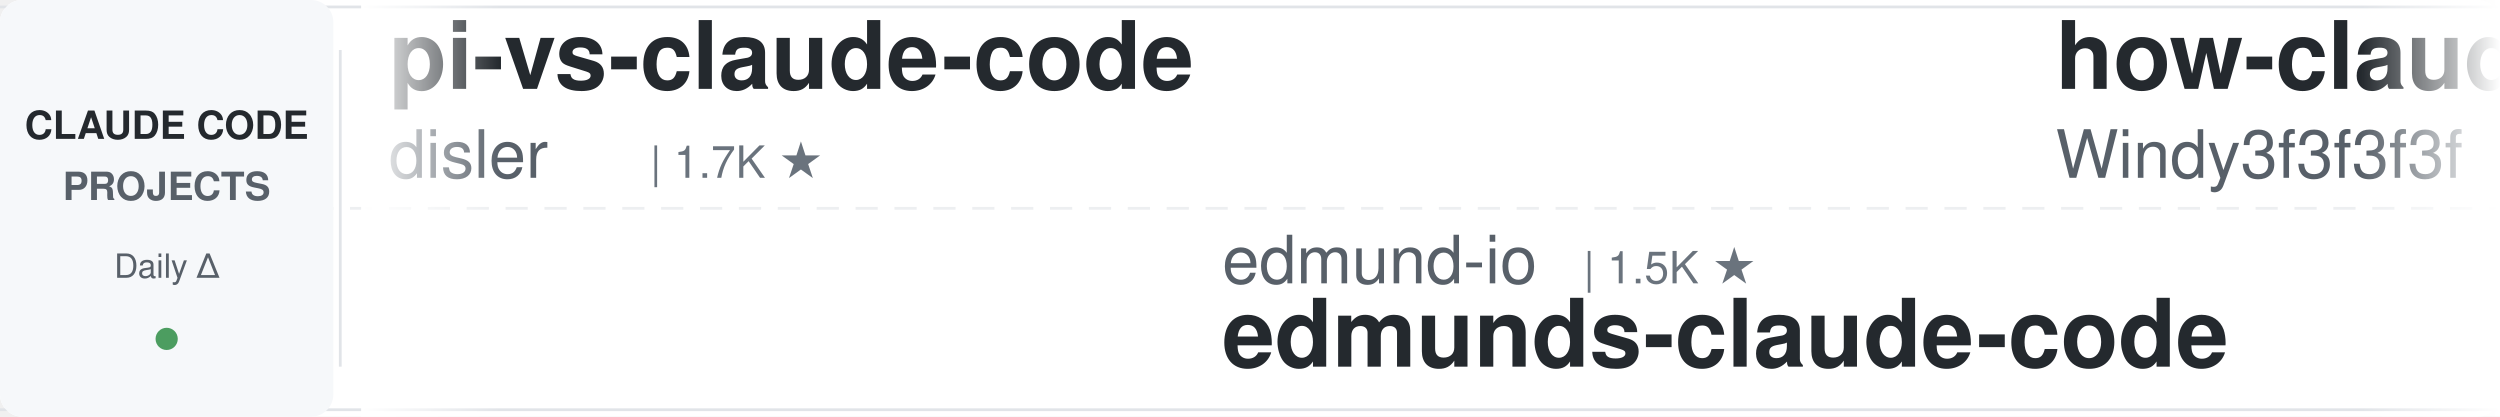
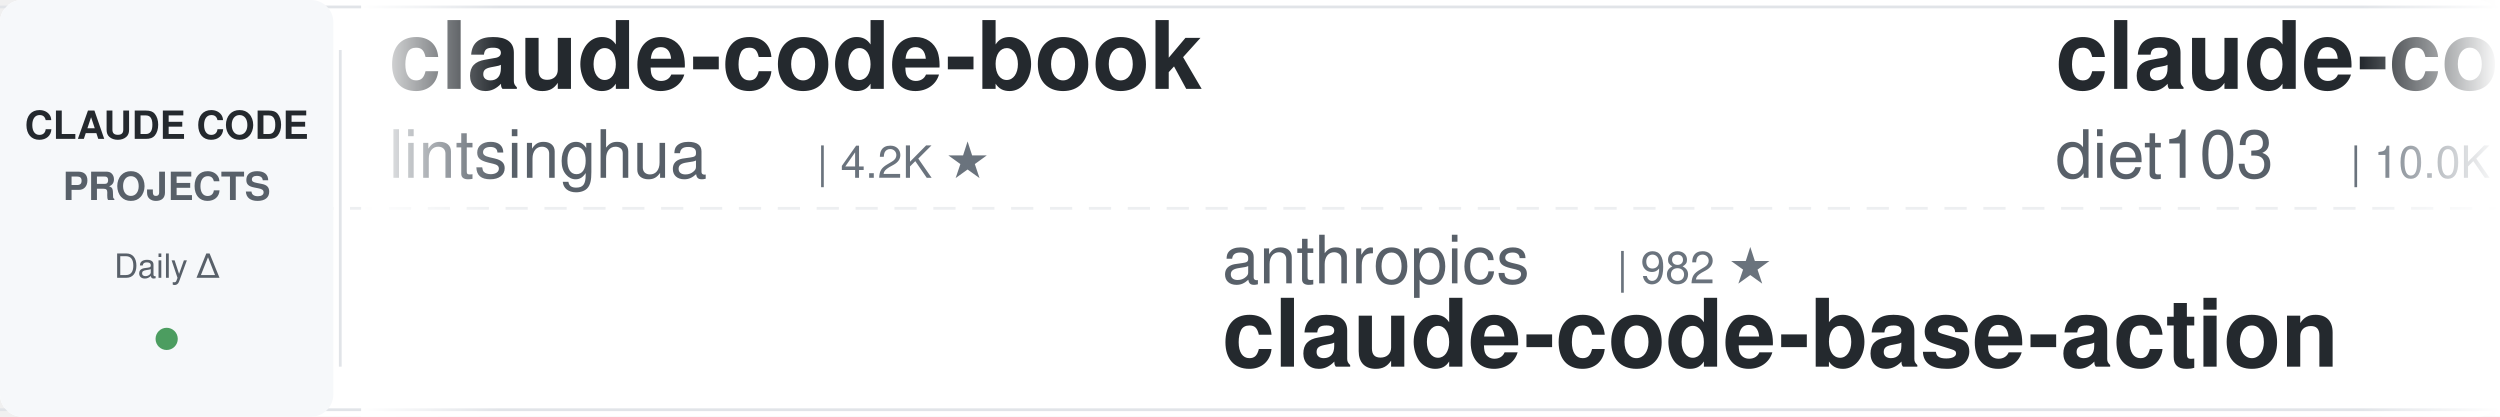
<svg xmlns="http://www.w3.org/2000/svg" width="900" height="150">
  <defs>
    <linearGradient id="leftFade" x1="0%" y1="0%" x2="100%" y2="0%">
      <stop offset="0%" style="stop-color:#ffffff;stop-opacity:1" />
      <stop offset="100%" style="stop-color:#ffffff;stop-opacity:0" />
    </linearGradient>
    <linearGradient id="rightFade" x1="0%" y1="0%" x2="100%" y2="0%">
      <stop offset="0%" style="stop-color:#ffffff;stop-opacity:0" />
      <stop offset="100%" style="stop-color:#ffffff;stop-opacity:1" />
    </linearGradient>
  </defs>
  <rect width="900" height="150" fill="#ffffff" rx="8" />
  <rect x="0" y="2" width="900" height="1" fill="#e1e4e8" />
  <rect x="0" y="147" width="900" height="1" fill="#e1e4e8" />
  <line x1="0" y1="75" x2="900" y2="75" stroke="#e1e4e8" stroke-width="1" stroke-dasharray="8 6" opacity="0.6" />
  <rect x="0" y="0" width="120" height="150" fill="#f6f8fa" rx="8" />
  <text x="60" y="50" font-family="-apple-system, BlinkMacSystemFont, 'Segoe UI', Helvetica, Arial, sans-serif" font-size="14" font-weight="600" fill="#24292e" text-anchor="middle">CLAUDE CODE</text>
  <text x="60" y="72" font-family="-apple-system, BlinkMacSystemFont, 'Segoe UI', Helvetica, Arial, sans-serif" font-size="14" font-weight="600" fill="#586069" text-anchor="middle">PROJECTS</text>
  <text x="60" y="100" font-family="-apple-system, BlinkMacSystemFont, 'Segoe UI', Helvetica, Arial, sans-serif" font-size="12" font-weight="500" fill="#586069" text-anchor="middle">Daily Δ</text>
  <circle cx="60" cy="122" r="4" fill="#22863a" opacity="0.8" />
  <rect x="122" y="18" width="1" height="114" fill="#e1e4e8" />
  <clipPath id="tickerClip">
    <rect x="130" y="0" width="770" height="150" />
  </clipPath>
  <g clip-path="url(#tickerClip)">
    <g id="tickerItems">
      <animateTransform attributeName="transform" attributeType="XML" type="translate" from="0 0" to="-3000 0" dur="54s" repeatCount="indefinite" />
      <g transform="translate(0, 0)">
-         <text x="140" y="32" font-family="-apple-system, BlinkMacSystemFont, 'Segoe UI', Helvetica, Arial, sans-serif" font-size="34" font-weight="600" fill="#24292e">pi-vs-claude-code</text>
-         <text x="140" y="64" font-family="-apple-system, BlinkMacSystemFont, 'Segoe UI', Helvetica, Arial, sans-serif" font-size="24" font-weight="400" fill="#586069">disler</text>
-         <text x="234" y="64" font-family="-apple-system, BlinkMacSystemFont, 'Segoe UI', Helvetica, Arial, sans-serif" font-size="16" font-weight="500" fill="#6a737d">| 1.7K ★</text>
+         <text x="140" y="32" font-family="-apple-system, BlinkMacSystemFont, 'Segoe UI', Helvetica, Arial, sans-serif" font-size="34" font-weight="600" fill="#24292e">claude-code-book</text>
+         <text x="140" y="64" font-family="-apple-system, BlinkMacSystemFont, 'Segoe UI', Helvetica, Arial, sans-serif" font-size="24" font-weight="400" fill="#586069">lintsinghua</text>
+         <text x="294" y="64" font-family="-apple-system, BlinkMacSystemFont, 'Segoe UI', Helvetica, Arial, sans-serif" font-size="16" font-weight="500" fill="#6a737d">| 4.2K ★</text>
      </g>
      <g transform="translate(300, 0)">
-         <text x="140" y="102" font-family="-apple-system, BlinkMacSystemFont, 'Segoe UI', Helvetica, Arial, sans-serif" font-size="24" font-weight="400" fill="#586069">edmund-io</text>
-         <text x="270" y="102" font-family="-apple-system, BlinkMacSystemFont, 'Segoe UI', Helvetica, Arial, sans-serif" font-size="16" font-weight="500" fill="#6a737d">| 1.5K ★</text>
-         <text x="140" y="132" font-family="-apple-system, BlinkMacSystemFont, 'Segoe UI', Helvetica, Arial, sans-serif" font-size="34" font-weight="600" fill="#24292e">edmunds-claude-code</text>
+         <text x="140" y="102" font-family="-apple-system, BlinkMacSystemFont, 'Segoe UI', Helvetica, Arial, sans-serif" font-size="24" font-weight="400" fill="#586069">anthropics</text>
+         <text x="282" y="102" font-family="-apple-system, BlinkMacSystemFont, 'Segoe UI', Helvetica, Arial, sans-serif" font-size="16" font-weight="500" fill="#6a737d">| 982 ★</text>
+         <text x="140" y="132" font-family="-apple-system, BlinkMacSystemFont, 'Segoe UI', Helvetica, Arial, sans-serif" font-size="34" font-weight="600" fill="#24292e">claude-code-base-action</text>
      </g>
      <g transform="translate(600, 0)">
-         <text x="140" y="32" font-family="-apple-system, BlinkMacSystemFont, 'Segoe UI', Helvetica, Arial, sans-serif" font-size="34" font-weight="600" fill="#24292e">how-claude-code-works</text>
-         <text x="140" y="64" font-family="-apple-system, BlinkMacSystemFont, 'Segoe UI', Helvetica, Arial, sans-serif" font-size="24" font-weight="400" fill="#586069">Windy3f3f3f3f</text>
-         <text x="318" y="64" font-family="-apple-system, BlinkMacSystemFont, 'Segoe UI', Helvetica, Arial, sans-serif" font-size="16" font-weight="500" fill="#6a737d">| 3.6K ★</text>
+         <text x="140" y="32" font-family="-apple-system, BlinkMacSystemFont, 'Segoe UI', Helvetica, Arial, sans-serif" font-size="34" font-weight="600" fill="#24292e">claude-code-infrastructu...</text>
+         <text x="140" y="64" font-family="-apple-system, BlinkMacSystemFont, 'Segoe UI', Helvetica, Arial, sans-serif" font-size="24" font-weight="400" fill="#586069">diet103</text>
+         <text x="246" y="64" font-family="-apple-system, BlinkMacSystemFont, 'Segoe UI', Helvetica, Arial, sans-serif" font-size="16" font-weight="500" fill="#6a737d">| 10.0K ★</text>
      </g>
      <g transform="translate(900, 0)">
-         <text x="140" y="102" font-family="-apple-system, BlinkMacSystemFont, 'Segoe UI', Helvetica, Arial, sans-serif" font-size="24" font-weight="400" fill="#586069">Windy3f3f3f3f</text>
-         <text x="318" y="102" font-family="-apple-system, BlinkMacSystemFont, 'Segoe UI', Helvetica, Arial, sans-serif" font-size="16" font-weight="500" fill="#6a737d">| 2.7K ★</text>
-         <text x="140" y="132" font-family="-apple-system, BlinkMacSystemFont, 'Segoe UI', Helvetica, Arial, sans-serif" font-size="34" font-weight="600" fill="#24292e">claude-code-from-scratch</text>
+         <text x="140" y="102" font-family="-apple-system, BlinkMacSystemFont, 'Segoe UI', Helvetica, Arial, sans-serif" font-size="24" font-weight="400" fill="#586069">ykdojo</text>
+         <text x="234" y="102" font-family="-apple-system, BlinkMacSystemFont, 'Segoe UI', Helvetica, Arial, sans-serif" font-size="16" font-weight="500" fill="#6a737d">| 10.1K ★</text>
+         <text x="140" y="132" font-family="-apple-system, BlinkMacSystemFont, 'Segoe UI', Helvetica, Arial, sans-serif" font-size="34" font-weight="600" fill="#24292e">claude-code-tips</text>
      </g>
      <g transform="translate(1200, 0)">
-         <text x="140" y="32" font-family="-apple-system, BlinkMacSystemFont, 'Segoe UI', Helvetica, Arial, sans-serif" font-size="34" font-weight="600" fill="#24292e">claude-code-guide</text>
-         <text x="140" y="64" font-family="-apple-system, BlinkMacSystemFont, 'Segoe UI', Helvetica, Arial, sans-serif" font-size="24" font-weight="400" fill="#586069">Cranot</text>
-         <text x="234" y="64" font-family="-apple-system, BlinkMacSystemFont, 'Segoe UI', Helvetica, Arial, sans-serif" font-size="16" font-weight="500" fill="#6a737d">| 2.9K ★</text>
+         <text x="140" y="32" font-family="-apple-system, BlinkMacSystemFont, 'Segoe UI', Helvetica, Arial, sans-serif" font-size="34" font-weight="600" fill="#24292e">Auto-claude-code-researc...</text>
+         <text x="140" y="64" font-family="-apple-system, BlinkMacSystemFont, 'Segoe UI', Helvetica, Arial, sans-serif" font-size="24" font-weight="400" fill="#586069">wanshuiyin</text>
+         <text x="282" y="64" font-family="-apple-system, BlinkMacSystemFont, 'Segoe UI', Helvetica, Arial, sans-serif" font-size="16" font-weight="500" fill="#6a737d">| 16.1K ★</text>
      </g>
      <g transform="translate(1500, 0)">
-         <text x="140" y="102" font-family="-apple-system, BlinkMacSystemFont, 'Segoe UI', Helvetica, Arial, sans-serif" font-size="24" font-weight="400" fill="#586069">1rgs</text>
-         <text x="210" y="102" font-family="-apple-system, BlinkMacSystemFont, 'Segoe UI', Helvetica, Arial, sans-serif" font-size="16" font-weight="500" fill="#6a737d">| 3.7K ★</text>
-         <text x="140" y="132" font-family="-apple-system, BlinkMacSystemFont, 'Segoe UI', Helvetica, Arial, sans-serif" font-size="34" font-weight="600" fill="#24292e">claude-code-proxy</text>
+         <text x="140" y="102" font-family="-apple-system, BlinkMacSystemFont, 'Segoe UI', Helvetica, Arial, sans-serif" font-size="24" font-weight="400" fill="#586069">nicedreamzapp</text>
+         <text x="318" y="102" font-family="-apple-system, BlinkMacSystemFont, 'Segoe UI', Helvetica, Arial, sans-serif" font-size="16" font-weight="500" fill="#6a737d">| 3.3K ★</text>
+         <text x="140" y="132" font-family="-apple-system, BlinkMacSystemFont, 'Segoe UI', Helvetica, Arial, sans-serif" font-size="34" font-weight="600" fill="#24292e">claude-code-local</text>
      </g>
      <g transform="translate(1800, 0)">
-         <text x="140" y="32" font-family="-apple-system, BlinkMacSystemFont, 'Segoe UI', Helvetica, Arial, sans-serif" font-size="34" font-weight="600" fill="#24292e">claude-code-system-promp...</text>
-         <text x="140" y="64" font-family="-apple-system, BlinkMacSystemFont, 'Segoe UI', Helvetica, Arial, sans-serif" font-size="24" font-weight="400" fill="#586069">Piebald-AI</text>
-         <text x="282" y="64" font-family="-apple-system, BlinkMacSystemFont, 'Segoe UI', Helvetica, Arial, sans-serif" font-size="16" font-weight="500" fill="#6a737d">| 12.7K ★</text>
+         <text x="140" y="32" font-family="-apple-system, BlinkMacSystemFont, 'Segoe UI', Helvetica, Arial, sans-serif" font-size="34" font-weight="600" fill="#24292e">ClaudeCode-Portable</text>
+         <text x="140" y="64" font-family="-apple-system, BlinkMacSystemFont, 'Segoe UI', Helvetica, Arial, sans-serif" font-size="24" font-weight="400" fill="#586069">techjarves</text>
+         <text x="282" y="64" font-family="-apple-system, BlinkMacSystemFont, 'Segoe UI', Helvetica, Arial, sans-serif" font-size="16" font-weight="500" fill="#6a737d">| 1.5K ★</text>
      </g>
      <g transform="translate(2100, 0)">
-         <text x="140" y="102" font-family="-apple-system, BlinkMacSystemFont, 'Segoe UI', Helvetica, Arial, sans-serif" font-size="24" font-weight="400" fill="#586069">Yuyz0112</text>
-         <text x="258" y="102" font-family="-apple-system, BlinkMacSystemFont, 'Segoe UI', Helvetica, Arial, sans-serif" font-size="16" font-weight="500" fill="#6a737d">| 2.4K ★</text>
-         <text x="140" y="132" font-family="-apple-system, BlinkMacSystemFont, 'Segoe UI', Helvetica, Arial, sans-serif" font-size="34" font-weight="600" fill="#24292e">claude-code-reverse</text>
+         <text x="140" y="102" font-family="-apple-system, BlinkMacSystemFont, 'Segoe UI', Helvetica, Arial, sans-serif" font-size="24" font-weight="400" fill="#586069">rohitg00</text>
+         <text x="258" y="102" font-family="-apple-system, BlinkMacSystemFont, 'Segoe UI', Helvetica, Arial, sans-serif" font-size="16" font-weight="500" fill="#6a737d">| 2.6K ★</text>
+         <text x="140" y="132" font-family="-apple-system, BlinkMacSystemFont, 'Segoe UI', Helvetica, Arial, sans-serif" font-size="34" font-weight="600" fill="#24292e">awesome-claude-code-tool...</text>
      </g>
      <g transform="translate(2400, 0)">
-         <text x="140" y="32" font-family="-apple-system, BlinkMacSystemFont, 'Segoe UI', Helvetica, Arial, sans-serif" font-size="34" font-weight="600" fill="#24292e">claude-code-base-action</text>
+         <text x="140" y="32" font-family="-apple-system, BlinkMacSystemFont, 'Segoe UI', Helvetica, Arial, sans-serif" font-size="34" font-weight="600" fill="#24292e">claude-code-action</text>
        <text x="140" y="64" font-family="-apple-system, BlinkMacSystemFont, 'Segoe UI', Helvetica, Arial, sans-serif" font-size="24" font-weight="400" fill="#586069">anthropics</text>
-         <text x="282" y="64" font-family="-apple-system, BlinkMacSystemFont, 'Segoe UI', Helvetica, Arial, sans-serif" font-size="16" font-weight="500" fill="#6a737d">| 982 ★</text>
+         <text x="282" y="64" font-family="-apple-system, BlinkMacSystemFont, 'Segoe UI', Helvetica, Arial, sans-serif" font-size="16" font-weight="500" fill="#6a737d">| 8.9K ★</text>
      </g>
      <g transform="translate(2700, 0)">
-         <text x="140" y="102" font-family="-apple-system, BlinkMacSystemFont, 'Segoe UI', Helvetica, Arial, sans-serif" font-size="24" font-weight="400" fill="#586069">davila7</text>
-         <text x="246" y="102" font-family="-apple-system, BlinkMacSystemFont, 'Segoe UI', Helvetica, Arial, sans-serif" font-size="16" font-weight="500" fill="#6a737d">| 30.7K ★</text>
-         <text x="140" y="132" font-family="-apple-system, BlinkMacSystemFont, 'Segoe UI', Helvetica, Arial, sans-serif" font-size="34" font-weight="600" fill="#24292e">claude-code-templates</text>
+         <text x="140" y="102" font-family="-apple-system, BlinkMacSystemFont, 'Segoe UI', Helvetica, Arial, sans-serif" font-size="24" font-weight="400" fill="#586069">darcyegb</text>
+         <text x="258" y="102" font-family="-apple-system, BlinkMacSystemFont, 'Segoe UI', Helvetica, Arial, sans-serif" font-size="16" font-weight="500" fill="#6a737d">| 763 ★</text>
+         <text x="140" y="132" font-family="-apple-system, BlinkMacSystemFont, 'Segoe UI', Helvetica, Arial, sans-serif" font-size="34" font-weight="600" fill="#24292e">ClaudeCodeAgents</text>
      </g>
      <g transform="translate(3000, 0)">
-         <text x="140" y="32" font-family="-apple-system, BlinkMacSystemFont, 'Segoe UI', Helvetica, Arial, sans-serif" font-size="34" font-weight="600" fill="#24292e">pi-vs-claude-code</text>
-         <text x="140" y="64" font-family="-apple-system, BlinkMacSystemFont, 'Segoe UI', Helvetica, Arial, sans-serif" font-size="24" font-weight="400" fill="#586069">disler</text>
-         <text x="234" y="64" font-family="-apple-system, BlinkMacSystemFont, 'Segoe UI', Helvetica, Arial, sans-serif" font-size="16" font-weight="500" fill="#6a737d">| 1.7K ★</text>
+         <text x="140" y="32" font-family="-apple-system, BlinkMacSystemFont, 'Segoe UI', Helvetica, Arial, sans-serif" font-size="34" font-weight="600" fill="#24292e">claude-code-book</text>
+         <text x="140" y="64" font-family="-apple-system, BlinkMacSystemFont, 'Segoe UI', Helvetica, Arial, sans-serif" font-size="24" font-weight="400" fill="#586069">lintsinghua</text>
+         <text x="294" y="64" font-family="-apple-system, BlinkMacSystemFont, 'Segoe UI', Helvetica, Arial, sans-serif" font-size="16" font-weight="500" fill="#6a737d">| 4.2K ★</text>
      </g>
      <g transform="translate(3300, 0)">
-         <text x="140" y="102" font-family="-apple-system, BlinkMacSystemFont, 'Segoe UI', Helvetica, Arial, sans-serif" font-size="24" font-weight="400" fill="#586069">edmund-io</text>
-         <text x="270" y="102" font-family="-apple-system, BlinkMacSystemFont, 'Segoe UI', Helvetica, Arial, sans-serif" font-size="16" font-weight="500" fill="#6a737d">| 1.5K ★</text>
-         <text x="140" y="132" font-family="-apple-system, BlinkMacSystemFont, 'Segoe UI', Helvetica, Arial, sans-serif" font-size="34" font-weight="600" fill="#24292e">edmunds-claude-code</text>
+         <text x="140" y="102" font-family="-apple-system, BlinkMacSystemFont, 'Segoe UI', Helvetica, Arial, sans-serif" font-size="24" font-weight="400" fill="#586069">anthropics</text>
+         <text x="282" y="102" font-family="-apple-system, BlinkMacSystemFont, 'Segoe UI', Helvetica, Arial, sans-serif" font-size="16" font-weight="500" fill="#6a737d">| 982 ★</text>
+         <text x="140" y="132" font-family="-apple-system, BlinkMacSystemFont, 'Segoe UI', Helvetica, Arial, sans-serif" font-size="34" font-weight="600" fill="#24292e">claude-code-base-action</text>
      </g>
      <g transform="translate(3600, 0)">
-         <text x="140" y="32" font-family="-apple-system, BlinkMacSystemFont, 'Segoe UI', Helvetica, Arial, sans-serif" font-size="34" font-weight="600" fill="#24292e">how-claude-code-works</text>
-         <text x="140" y="64" font-family="-apple-system, BlinkMacSystemFont, 'Segoe UI', Helvetica, Arial, sans-serif" font-size="24" font-weight="400" fill="#586069">Windy3f3f3f3f</text>
-         <text x="318" y="64" font-family="-apple-system, BlinkMacSystemFont, 'Segoe UI', Helvetica, Arial, sans-serif" font-size="16" font-weight="500" fill="#6a737d">| 3.6K ★</text>
+         <text x="140" y="32" font-family="-apple-system, BlinkMacSystemFont, 'Segoe UI', Helvetica, Arial, sans-serif" font-size="34" font-weight="600" fill="#24292e">claude-code-infrastructu...</text>
+         <text x="140" y="64" font-family="-apple-system, BlinkMacSystemFont, 'Segoe UI', Helvetica, Arial, sans-serif" font-size="24" font-weight="400" fill="#586069">diet103</text>
+         <text x="246" y="64" font-family="-apple-system, BlinkMacSystemFont, 'Segoe UI', Helvetica, Arial, sans-serif" font-size="16" font-weight="500" fill="#6a737d">| 10.0K ★</text>
      </g>
      <g transform="translate(3900, 0)">
-         <text x="140" y="102" font-family="-apple-system, BlinkMacSystemFont, 'Segoe UI', Helvetica, Arial, sans-serif" font-size="24" font-weight="400" fill="#586069">Windy3f3f3f3f</text>
-         <text x="318" y="102" font-family="-apple-system, BlinkMacSystemFont, 'Segoe UI', Helvetica, Arial, sans-serif" font-size="16" font-weight="500" fill="#6a737d">| 2.7K ★</text>
-         <text x="140" y="132" font-family="-apple-system, BlinkMacSystemFont, 'Segoe UI', Helvetica, Arial, sans-serif" font-size="34" font-weight="600" fill="#24292e">claude-code-from-scratch</text>
+         <text x="140" y="102" font-family="-apple-system, BlinkMacSystemFont, 'Segoe UI', Helvetica, Arial, sans-serif" font-size="24" font-weight="400" fill="#586069">ykdojo</text>
+         <text x="234" y="102" font-family="-apple-system, BlinkMacSystemFont, 'Segoe UI', Helvetica, Arial, sans-serif" font-size="16" font-weight="500" fill="#6a737d">| 10.1K ★</text>
+         <text x="140" y="132" font-family="-apple-system, BlinkMacSystemFont, 'Segoe UI', Helvetica, Arial, sans-serif" font-size="34" font-weight="600" fill="#24292e">claude-code-tips</text>
      </g>
    </g>
  </g>
  <rect x="130" y="0" width="50" height="150" fill="url(#leftFade)" />
  <rect x="850" y="0" width="50" height="150" fill="url(#rightFade)" />
</svg>
